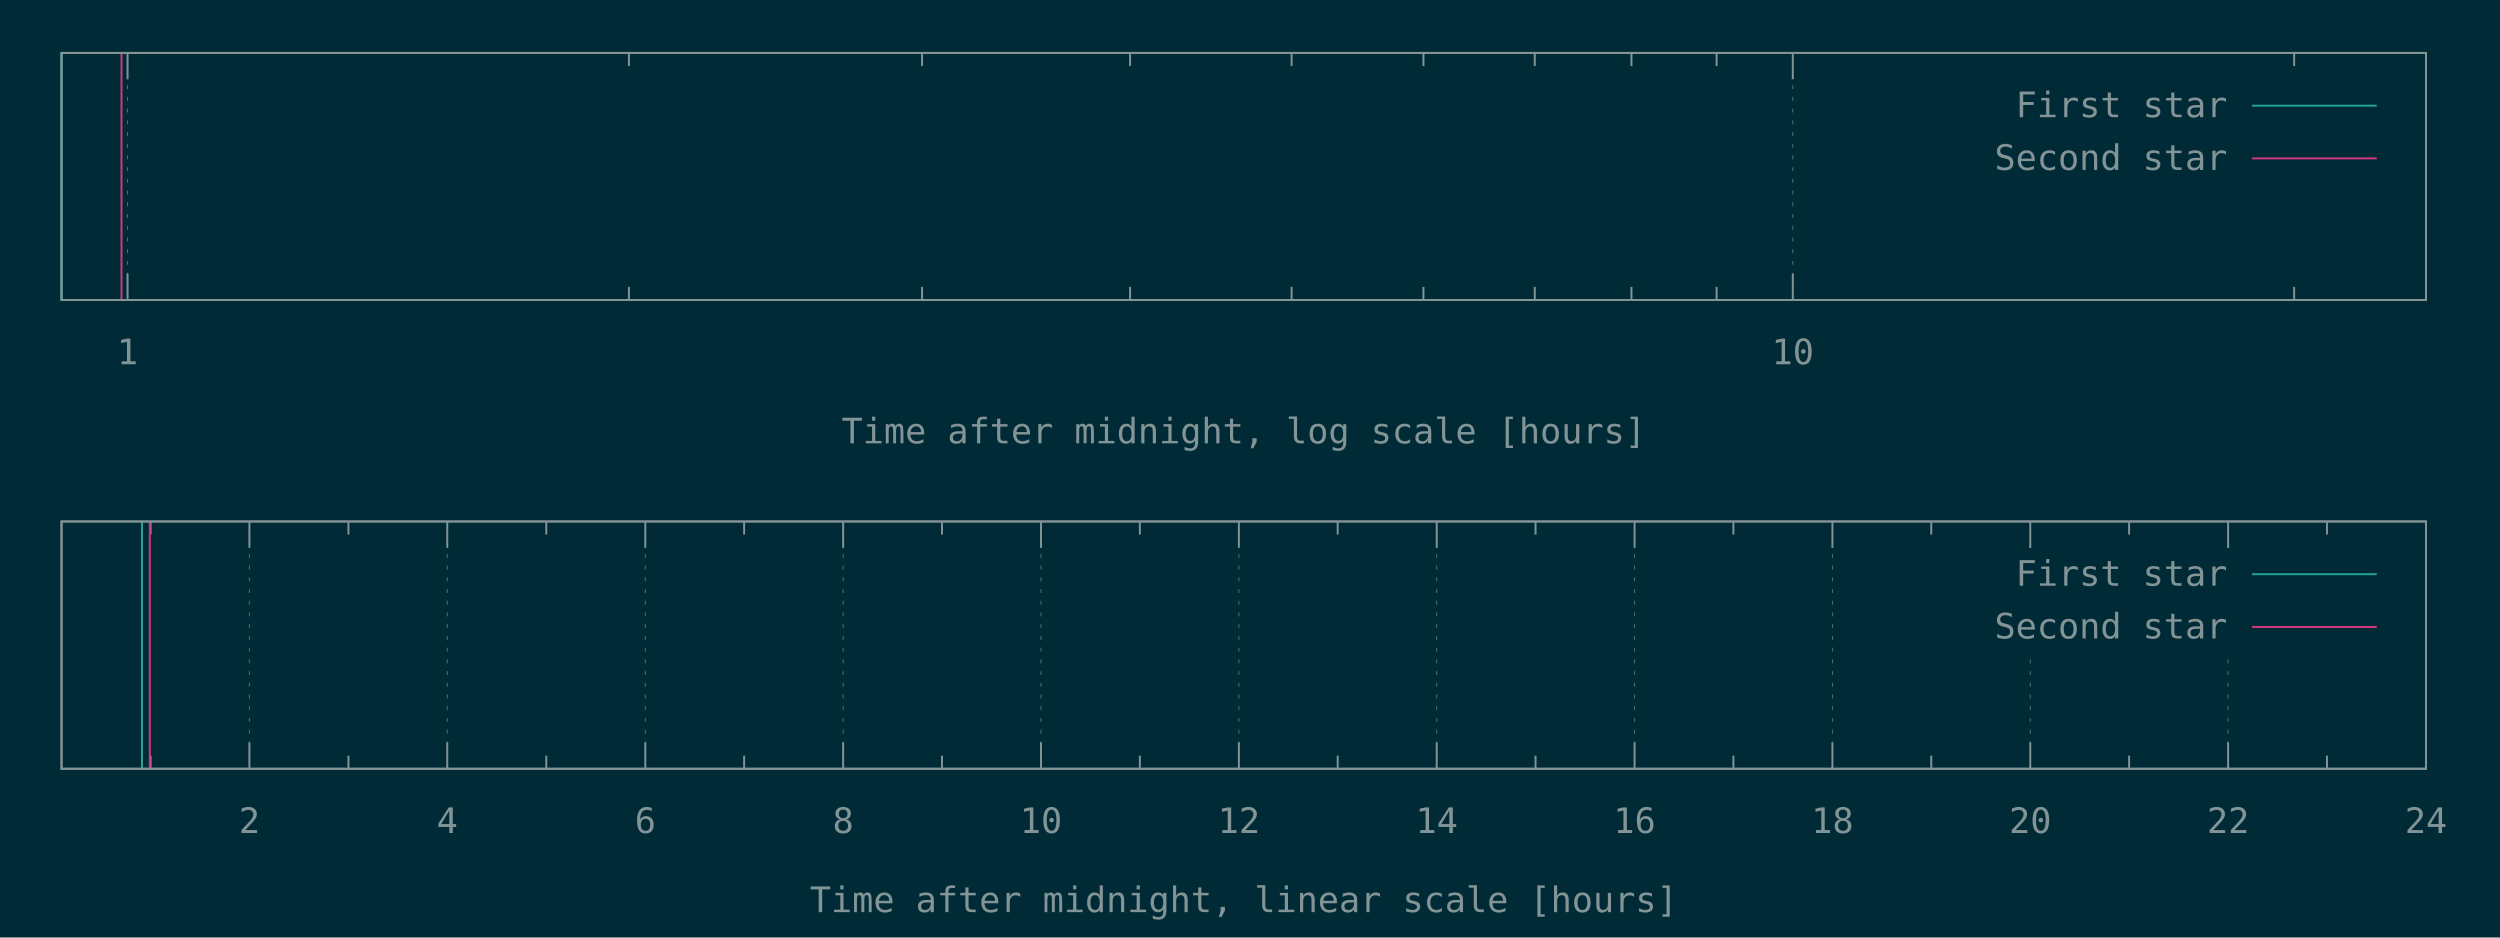
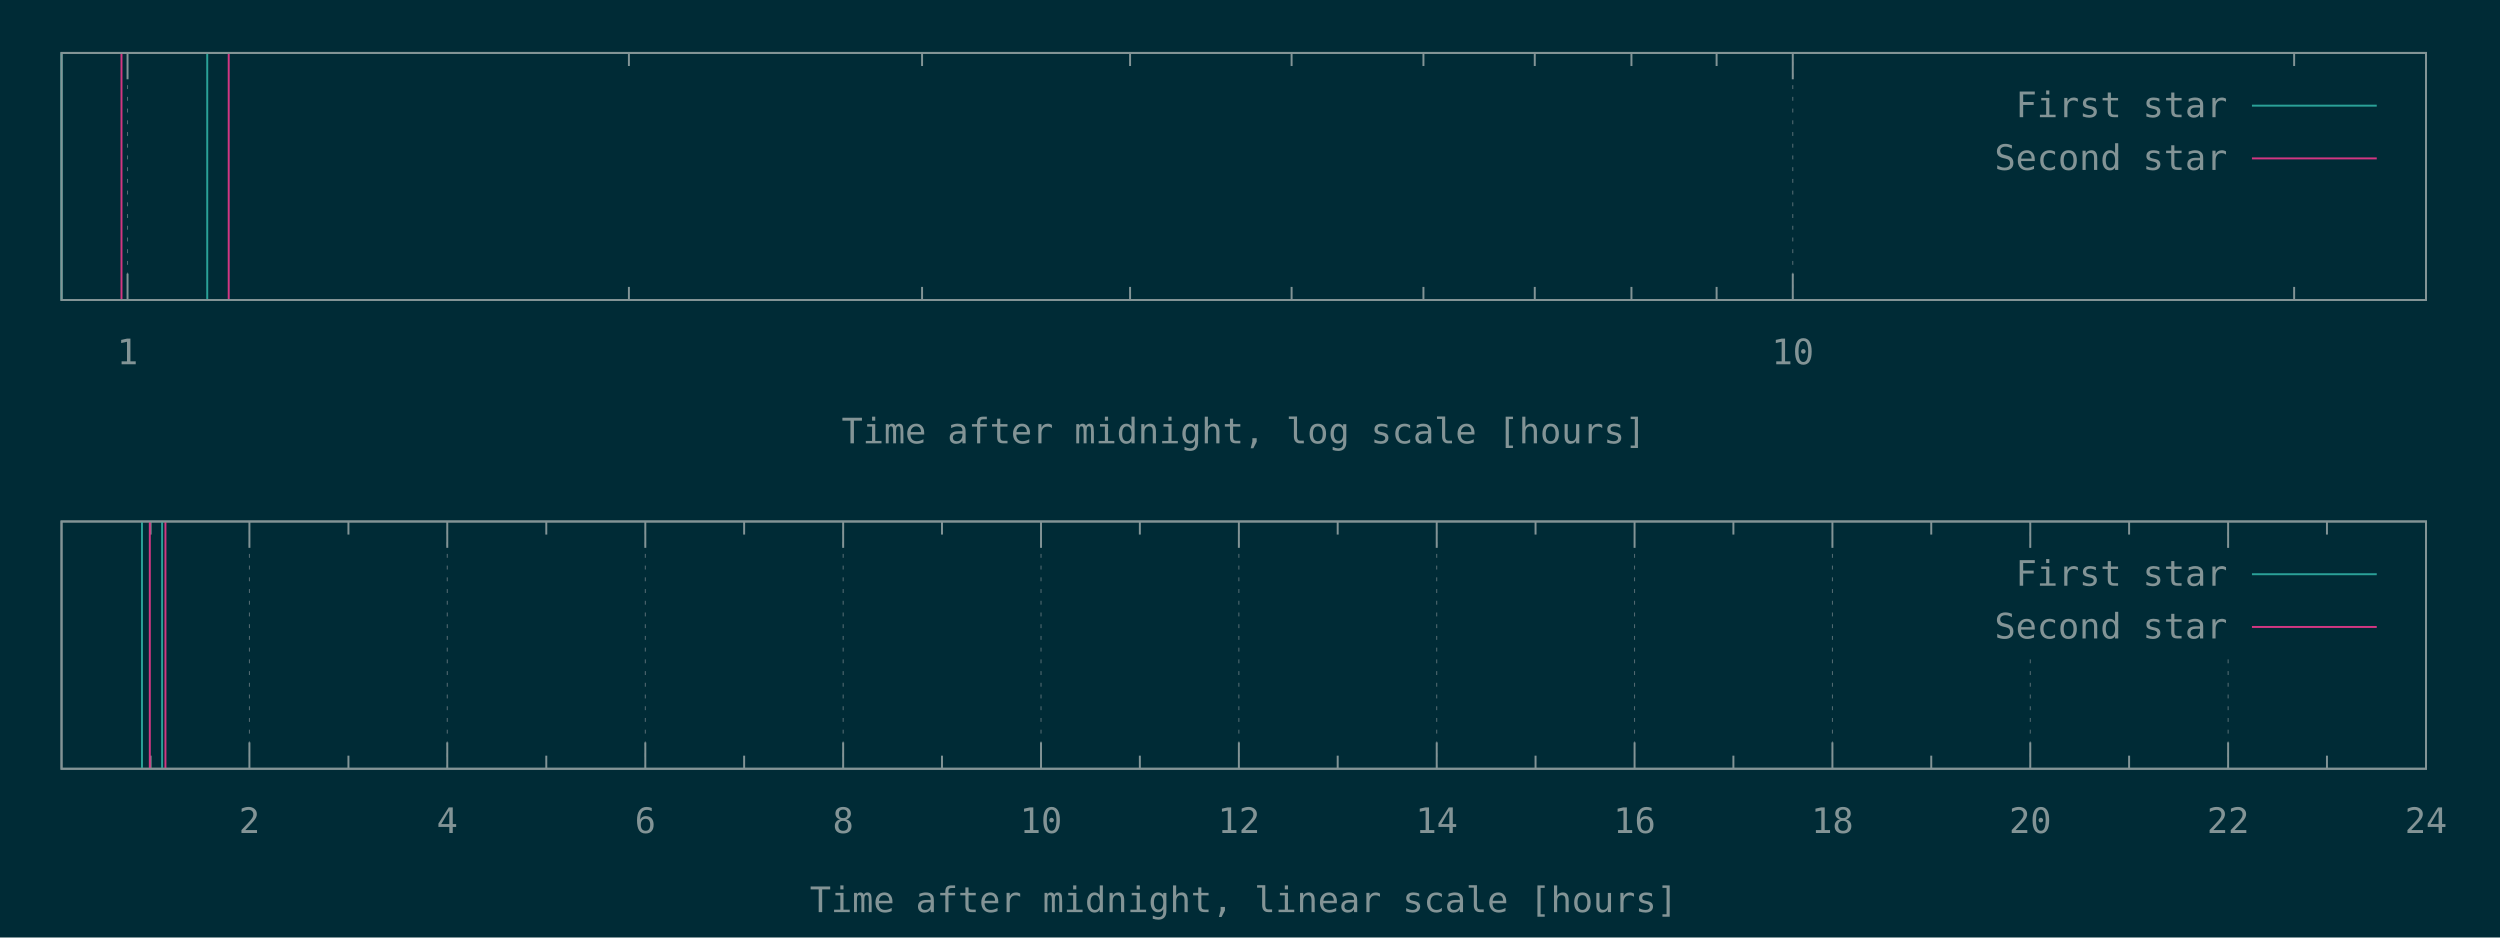
<svg xmlns="http://www.w3.org/2000/svg" xmlns:xlink="http://www.w3.org/1999/xlink" width="1280" height="480" viewBox="0 0 1280 480">
  <g id="gnuplot_canvas">
    <rect x="0" y="0" width="1280" height="480" fill="#002b36" />
    <defs>
      <circle id="gpDot" r="0.5" stroke-width="0.5" />
      <path id="gpPt0" stroke-width="0.148" stroke="currentColor" d="M-1,0 h2 M0,-1 v2" />
      <path id="gpPt1" stroke-width="0.148" stroke="currentColor" d="M-1,-1 L1,1 M1,-1 L-1,1" />
      <path id="gpPt2" stroke-width="0.148" stroke="currentColor" d="M-1,0 L1,0 M0,-1 L0,1 M-1,-1 L1,1 M-1,1 L1,-1" />
      <rect id="gpPt3" stroke-width="0.148" stroke="currentColor" x="-1" y="-1" width="2" height="2" />
      <rect id="gpPt4" stroke-width="0.148" stroke="currentColor" fill="currentColor" x="-1" y="-1" width="2" height="2" />
      <circle id="gpPt5" stroke-width="0.148" stroke="currentColor" cx="0" cy="0" r="1" />
      <use xlink:href="#gpPt5" id="gpPt6" fill="currentColor" stroke="none" />
      <path id="gpPt7" stroke-width="0.148" stroke="currentColor" d="M0,-1.33 L-1.33,0.67 L1.33,0.67 z" />
      <use xlink:href="#gpPt7" id="gpPt8" fill="currentColor" stroke="none" />
      <use xlink:href="#gpPt7" id="gpPt9" stroke="currentColor" transform="rotate(180)" />
      <use xlink:href="#gpPt9" id="gpPt10" fill="currentColor" stroke="none" />
      <use xlink:href="#gpPt3" id="gpPt11" stroke="currentColor" transform="rotate(45)" />
      <use xlink:href="#gpPt11" id="gpPt12" fill="currentColor" stroke="none" />
      <path id="gpPt13" stroke-width="0.148" stroke="currentColor" d="M0,1.330 L1.265,0.411 L0.782,-1.067 L-0.782,-1.076 L-1.265,0.411 z" />
      <use xlink:href="#gpPt13" id="gpPt14" fill="currentColor" stroke="none" />
      <filter id="textbox" filterUnits="objectBoundingBox" x="0" y="0" height="1" width="1">
        <feFlood flood-color="#002B36" flood-opacity="1" result="bgnd" />
        <feComposite in="SourceGraphic" in2="bgnd" operator="atop" />
      </filter>
      <filter id="greybox" filterUnits="objectBoundingBox" x="0" y="0" height="1" width="1">
        <feFlood flood-color="lightgrey" flood-opacity="1" result="grey" />
        <feComposite in="SourceGraphic" in2="grey" operator="atop" />
      </filter>
    </defs>
    <g fill="none" color="#002B36" stroke="currentColor" stroke-width="1.00" stroke-linecap="butt" stroke-linejoin="miter">
</g>
    <g fill="none" color="black" stroke="currentColor" stroke-width="1.00" stroke-linecap="butt" stroke-linejoin="miter">
</g>
    <g fill="none" color="black" stroke="rgb(131, 148, 150)" stroke-width="0.50" stroke-linecap="butt" stroke-linejoin="miter">
</g>
    <g fill="none" color="gray" stroke="currentColor" stroke-width="0.50" stroke-linecap="butt" stroke-linejoin="miter">
      <path stroke="rgb( 88, 110, 117)" stroke-dasharray="2,4" class="gridline" d="M65.3,153.6 L65.3,27.1  " />
    </g>
    <g fill="none" color="gray" stroke="rgb( 88, 110, 117)" stroke-width="1.00" stroke-linecap="butt" stroke-linejoin="miter">
</g>
    <g fill="none" color="black" stroke="currentColor" stroke-width="1.00" stroke-linecap="butt" stroke-linejoin="miter">
      <path stroke="rgb(131, 148, 150)" d="M65.3,153.6 L65.3,140.1 M65.3,27.1 L65.3,40.6  " />
      <g transform="translate(65.3,186.5)" stroke="none" fill="rgb(131,148,150)" font-family="Inconsolata" font-size="18.00" text-anchor="middle">
        <text>
          <tspan font-family="Inconsolata"> 1</tspan>
        </text>
      </g>
    </g>
    <g fill="none" color="black" stroke="currentColor" stroke-width="1.00" stroke-linecap="butt" stroke-linejoin="miter">
      <path stroke="rgb(131, 148, 150)" d="M322.0,153.6 L322.0,146.9 M322.0,27.1 L322.0,33.8 M472.1,153.6 L472.1,146.9 M472.1,27.1 L472.1,33.8   M578.6,153.6 L578.6,146.9 M578.6,27.1 L578.6,33.8 M661.3,153.6 L661.3,146.9 M661.3,27.1 L661.3,33.8   M728.8,153.6 L728.8,146.9 M728.8,27.1 L728.8,33.8 M785.8,153.6 L785.8,146.9 M785.8,27.1 L785.8,33.8   M835.3,153.6 L835.3,146.9 M835.3,27.1 L835.3,33.8 M878.9,153.6 L878.9,146.9 M878.9,27.1 L878.9,33.8    " />
    </g>
    <g fill="none" color="black" stroke="rgb(131, 148, 150)" stroke-width="0.50" stroke-linecap="butt" stroke-linejoin="miter">
</g>
    <g fill="none" color="gray" stroke="currentColor" stroke-width="0.50" stroke-linecap="butt" stroke-linejoin="miter">
      <path stroke="rgb( 88, 110, 117)" stroke-dasharray="2,4" class="gridline" d="M917.9,153.6 L917.9,27.1  " />
    </g>
    <g fill="none" color="gray" stroke="rgb( 88, 110, 117)" stroke-width="1.00" stroke-linecap="butt" stroke-linejoin="miter">
</g>
    <g fill="none" color="black" stroke="currentColor" stroke-width="1.00" stroke-linecap="butt" stroke-linejoin="miter">
      <path stroke="rgb(131, 148, 150)" d="M917.9,153.6 L917.9,140.1 M917.9,27.1 L917.9,40.6  " />
      <g transform="translate(917.9,186.5)" stroke="none" fill="rgb(131,148,150)" font-family="Inconsolata" font-size="18.00" text-anchor="middle">
        <text>
          <tspan font-family="Inconsolata"> 10</tspan>
        </text>
      </g>
    </g>
    <g fill="none" color="black" stroke="currentColor" stroke-width="1.00" stroke-linecap="butt" stroke-linejoin="miter">
      <path stroke="rgb(131, 148, 150)" d="M1174.6,153.6 L1174.6,146.9 M1174.6,27.1 L1174.6,33.8  " />
    </g>
    <g fill="none" color="black" stroke="currentColor" stroke-width="1.00" stroke-linecap="butt" stroke-linejoin="miter">
      <path stroke="rgb(131, 148, 150)" d="M31.5,27.1 L31.5,153.6 L1242.1,153.6 L1242.1,27.1 L31.5,27.1 Z  " />
    </g>
    <g fill="none" color="black" stroke="currentColor" stroke-width="1.00" stroke-linecap="butt" stroke-linejoin="miter">
      <g transform="translate(636.8,227.0)" stroke="none" fill="rgb(131,148,150)" font-family="Inconsolata" font-size="18.00" text-anchor="middle">
        <text>
          <tspan font-family="Inconsolata">Time after midnight, log scale [hours]</tspan>
        </text>
      </g>
    </g>
    <g fill="none" color="black" stroke="currentColor" stroke-width="1.00" stroke-linecap="butt" stroke-linejoin="miter">
</g>
    <g id="gnuplot_plot_1a">
      <g fill="none" color="black" stroke="currentColor" stroke-width="1.00" stroke-linecap="butt" stroke-linejoin="miter">
-         <path stroke="rgb( 42, 161, 152)" d="M31.5,153.6 L31.5,27.1  " />
+         <path stroke="rgb( 42, 161, 152)" d="M31.5,153.6 L31.5,27.1 M106.1,153.6 L106.1,27.1  " />
      </g>
    </g>
    <g id="gnuplot_plot_2a">
      <g fill="none" color="black" stroke="currentColor" stroke-width="1.00" stroke-linecap="butt" stroke-linejoin="miter">
-         <path stroke="rgb(211,  54, 130)" d="M62.2,153.6 L62.2,27.1  " />
+         <path stroke="rgb(211,  54, 130)" d="M62.2,153.6 L62.2,27.1 M117.1,153.6 L117.1,27.1  " />
      </g>
    </g>
    <g stroke="none" shape-rendering="crispEdges">
      <polygon fill="#002B36" points="1001.8,94.6 1229.5,94.6 1229.5,40.6 1001.8,40.6 " />
    </g>
    <g id="gnuplot_plot_1a">
      <g fill="none" color="black" stroke="currentColor" stroke-width="1.00" stroke-linecap="butt" stroke-linejoin="miter">
        <g transform="translate(1140.4,60.0)" stroke="none" fill="rgb(131,148,150)" font-family="Inconsolata" font-size="18.00" text-anchor="end">
          <text>
            <tspan font-family="Inconsolata">First star</tspan>
          </text>
        </g>
      </g>
      <g fill="none" color="black" stroke="currentColor" stroke-width="1.00" stroke-linecap="butt" stroke-linejoin="miter">
        <path stroke="rgb( 42, 161, 152)" d="M1153.0,54.1 L1216.9,54.1  " />
      </g>
    </g>
    <g id="gnuplot_plot_2a">
      <g fill="none" color="black" stroke="currentColor" stroke-width="1.00" stroke-linecap="butt" stroke-linejoin="miter">
        <g transform="translate(1140.4,87.0)" stroke="none" fill="rgb(131,148,150)" font-family="Inconsolata" font-size="18.00" text-anchor="end">
          <text>
            <tspan font-family="Inconsolata">Second star</tspan>
          </text>
        </g>
      </g>
      <g fill="none" color="black" stroke="currentColor" stroke-width="1.00" stroke-linecap="butt" stroke-linejoin="miter">
        <path stroke="rgb(211,  54, 130)" d="M1153.0,81.1 L1216.9,81.1  " />
      </g>
    </g>
    <g fill="none" color="#002B36" stroke="rgb(211,  54, 130)" stroke-width="2.00" stroke-linecap="butt" stroke-linejoin="miter">
</g>
    <g fill="none" color="black" stroke="currentColor" stroke-width="2.00" stroke-linecap="butt" stroke-linejoin="miter">
</g>
    <g fill="none" color="black" stroke="black" stroke-width="1.00" stroke-linecap="butt" stroke-linejoin="miter">
</g>
    <g fill="none" color="black" stroke="currentColor" stroke-width="1.00" stroke-linecap="butt" stroke-linejoin="miter">
      <path stroke="rgb(131, 148, 150)" d="M31.5,27.1 L31.5,153.6 L1242.1,153.6 L1242.1,27.1 L31.5,27.1 Z  " />
    </g>
    <g fill="none" color="black" stroke="currentColor" stroke-width="1.00" stroke-linecap="butt" stroke-linejoin="miter">
</g>
    <g fill="none" color="black" stroke="currentColor" stroke-width="1.00" stroke-linecap="butt" stroke-linejoin="miter">
      <path stroke="rgb(131, 148, 150)" d="M77.1,393.6 L77.1,386.9 M77.1,267.0 L77.1,273.7  " />
    </g>
    <g fill="none" color="black" stroke="rgb(131, 148, 150)" stroke-width="0.50" stroke-linecap="butt" stroke-linejoin="miter">
</g>
    <g fill="none" color="gray" stroke="currentColor" stroke-width="0.50" stroke-linecap="butt" stroke-linejoin="miter">
      <path stroke="rgb( 88, 110, 117)" stroke-dasharray="2,4" class="gridline" d="M127.7,393.6 L127.7,267.0  " />
    </g>
    <g fill="none" color="gray" stroke="rgb( 88, 110, 117)" stroke-width="1.00" stroke-linecap="butt" stroke-linejoin="miter">
</g>
    <g fill="none" color="black" stroke="currentColor" stroke-width="1.00" stroke-linecap="butt" stroke-linejoin="miter">
      <path stroke="rgb(131, 148, 150)" d="M127.7,393.6 L127.7,380.1 M127.7,267.0 L127.7,280.5  " />
      <g transform="translate(127.7,426.5)" stroke="none" fill="rgb(131,148,150)" font-family="Inconsolata" font-size="18.00" text-anchor="middle">
        <text>
          <tspan font-family="Inconsolata"> 2</tspan>
        </text>
      </g>
    </g>
    <g fill="none" color="black" stroke="currentColor" stroke-width="1.00" stroke-linecap="butt" stroke-linejoin="miter">
      <path stroke="rgb(131, 148, 150)" d="M178.4,393.6 L178.4,386.9 M178.4,267.0 L178.4,273.7  " />
    </g>
    <g fill="none" color="black" stroke="rgb(131, 148, 150)" stroke-width="0.50" stroke-linecap="butt" stroke-linejoin="miter">
</g>
    <g fill="none" color="gray" stroke="currentColor" stroke-width="0.50" stroke-linecap="butt" stroke-linejoin="miter">
      <path stroke="rgb( 88, 110, 117)" stroke-dasharray="2,4" class="gridline" d="M229.0,393.6 L229.0,267.0  " />
    </g>
    <g fill="none" color="gray" stroke="rgb( 88, 110, 117)" stroke-width="1.00" stroke-linecap="butt" stroke-linejoin="miter">
</g>
    <g fill="none" color="black" stroke="currentColor" stroke-width="1.00" stroke-linecap="butt" stroke-linejoin="miter">
      <path stroke="rgb(131, 148, 150)" d="M229.0,393.6 L229.0,380.1 M229.0,267.0 L229.0,280.5  " />
      <g transform="translate(229.0,426.5)" stroke="none" fill="rgb(131,148,150)" font-family="Inconsolata" font-size="18.00" text-anchor="middle">
        <text>
          <tspan font-family="Inconsolata"> 4</tspan>
        </text>
      </g>
    </g>
    <g fill="none" color="black" stroke="currentColor" stroke-width="1.00" stroke-linecap="butt" stroke-linejoin="miter">
      <path stroke="rgb(131, 148, 150)" d="M279.7,393.6 L279.7,386.9 M279.7,267.0 L279.7,273.7  " />
    </g>
    <g fill="none" color="black" stroke="rgb(131, 148, 150)" stroke-width="0.50" stroke-linecap="butt" stroke-linejoin="miter">
</g>
    <g fill="none" color="gray" stroke="currentColor" stroke-width="0.50" stroke-linecap="butt" stroke-linejoin="miter">
      <path stroke="rgb( 88, 110, 117)" stroke-dasharray="2,4" class="gridline" d="M330.4,393.6 L330.4,267.0  " />
    </g>
    <g fill="none" color="gray" stroke="rgb( 88, 110, 117)" stroke-width="1.00" stroke-linecap="butt" stroke-linejoin="miter">
</g>
    <g fill="none" color="black" stroke="currentColor" stroke-width="1.00" stroke-linecap="butt" stroke-linejoin="miter">
      <path stroke="rgb(131, 148, 150)" d="M330.4,393.6 L330.4,380.1 M330.4,267.0 L330.4,280.5  " />
      <g transform="translate(330.4,426.5)" stroke="none" fill="rgb(131,148,150)" font-family="Inconsolata" font-size="18.00" text-anchor="middle">
        <text>
          <tspan font-family="Inconsolata"> 6</tspan>
        </text>
      </g>
    </g>
    <g fill="none" color="black" stroke="currentColor" stroke-width="1.00" stroke-linecap="butt" stroke-linejoin="miter">
      <path stroke="rgb(131, 148, 150)" d="M381.0,393.6 L381.0,386.9 M381.0,267.0 L381.0,273.7  " />
    </g>
    <g fill="none" color="black" stroke="rgb(131, 148, 150)" stroke-width="0.50" stroke-linecap="butt" stroke-linejoin="miter">
</g>
    <g fill="none" color="gray" stroke="currentColor" stroke-width="0.50" stroke-linecap="butt" stroke-linejoin="miter">
      <path stroke="rgb( 88, 110, 117)" stroke-dasharray="2,4" class="gridline" d="M431.7,393.6 L431.7,267.0  " />
    </g>
    <g fill="none" color="gray" stroke="rgb( 88, 110, 117)" stroke-width="1.00" stroke-linecap="butt" stroke-linejoin="miter">
</g>
    <g fill="none" color="black" stroke="currentColor" stroke-width="1.00" stroke-linecap="butt" stroke-linejoin="miter">
      <path stroke="rgb(131, 148, 150)" d="M431.7,393.6 L431.7,380.1 M431.7,267.0 L431.7,280.5  " />
      <g transform="translate(431.7,426.5)" stroke="none" fill="rgb(131,148,150)" font-family="Inconsolata" font-size="18.00" text-anchor="middle">
        <text>
          <tspan font-family="Inconsolata"> 8</tspan>
        </text>
      </g>
    </g>
    <g fill="none" color="black" stroke="currentColor" stroke-width="1.00" stroke-linecap="butt" stroke-linejoin="miter">
      <path stroke="rgb(131, 148, 150)" d="M482.3,393.6 L482.3,386.9 M482.3,267.0 L482.3,273.7  " />
    </g>
    <g fill="none" color="black" stroke="rgb(131, 148, 150)" stroke-width="0.50" stroke-linecap="butt" stroke-linejoin="miter">
</g>
    <g fill="none" color="gray" stroke="currentColor" stroke-width="0.50" stroke-linecap="butt" stroke-linejoin="miter">
      <path stroke="rgb( 88, 110, 117)" stroke-dasharray="2,4" class="gridline" d="M533.0,393.6 L533.0,267.0  " />
    </g>
    <g fill="none" color="gray" stroke="rgb( 88, 110, 117)" stroke-width="1.00" stroke-linecap="butt" stroke-linejoin="miter">
</g>
    <g fill="none" color="black" stroke="currentColor" stroke-width="1.00" stroke-linecap="butt" stroke-linejoin="miter">
      <path stroke="rgb(131, 148, 150)" d="M533.0,393.6 L533.0,380.1 M533.0,267.0 L533.0,280.5  " />
      <g transform="translate(533.0,426.5)" stroke="none" fill="rgb(131,148,150)" font-family="Inconsolata" font-size="18.00" text-anchor="middle">
        <text>
          <tspan font-family="Inconsolata"> 10</tspan>
        </text>
      </g>
    </g>
    <g fill="none" color="black" stroke="currentColor" stroke-width="1.00" stroke-linecap="butt" stroke-linejoin="miter">
      <path stroke="rgb(131, 148, 150)" d="M583.6,393.6 L583.6,386.9 M583.6,267.0 L583.6,273.7  " />
    </g>
    <g fill="none" color="black" stroke="rgb(131, 148, 150)" stroke-width="0.50" stroke-linecap="butt" stroke-linejoin="miter">
</g>
    <g fill="none" color="gray" stroke="currentColor" stroke-width="0.50" stroke-linecap="butt" stroke-linejoin="miter">
      <path stroke="rgb( 88, 110, 117)" stroke-dasharray="2,4" class="gridline" d="M634.3,393.6 L634.3,267.0  " />
    </g>
    <g fill="none" color="gray" stroke="rgb( 88, 110, 117)" stroke-width="1.00" stroke-linecap="butt" stroke-linejoin="miter">
</g>
    <g fill="none" color="black" stroke="currentColor" stroke-width="1.00" stroke-linecap="butt" stroke-linejoin="miter">
      <path stroke="rgb(131, 148, 150)" d="M634.3,393.6 L634.3,380.1 M634.3,267.0 L634.3,280.5  " />
      <g transform="translate(634.3,426.5)" stroke="none" fill="rgb(131,148,150)" font-family="Inconsolata" font-size="18.00" text-anchor="middle">
        <text>
          <tspan font-family="Inconsolata"> 12</tspan>
        </text>
      </g>
    </g>
    <g fill="none" color="black" stroke="currentColor" stroke-width="1.00" stroke-linecap="butt" stroke-linejoin="miter">
      <path stroke="rgb(131, 148, 150)" d="M684.9,393.6 L684.9,386.9 M684.9,267.0 L684.9,273.7  " />
    </g>
    <g fill="none" color="black" stroke="rgb(131, 148, 150)" stroke-width="0.50" stroke-linecap="butt" stroke-linejoin="miter">
</g>
    <g fill="none" color="gray" stroke="currentColor" stroke-width="0.50" stroke-linecap="butt" stroke-linejoin="miter">
      <path stroke="rgb( 88, 110, 117)" stroke-dasharray="2,4" class="gridline" d="M735.6,393.6 L735.6,267.0  " />
    </g>
    <g fill="none" color="gray" stroke="rgb( 88, 110, 117)" stroke-width="1.00" stroke-linecap="butt" stroke-linejoin="miter">
</g>
    <g fill="none" color="black" stroke="currentColor" stroke-width="1.00" stroke-linecap="butt" stroke-linejoin="miter">
      <path stroke="rgb(131, 148, 150)" d="M735.6,393.6 L735.6,380.1 M735.6,267.0 L735.6,280.5  " />
      <g transform="translate(735.6,426.5)" stroke="none" fill="rgb(131,148,150)" font-family="Inconsolata" font-size="18.00" text-anchor="middle">
        <text>
          <tspan font-family="Inconsolata"> 14</tspan>
        </text>
      </g>
    </g>
    <g fill="none" color="black" stroke="currentColor" stroke-width="1.00" stroke-linecap="butt" stroke-linejoin="miter">
      <path stroke="rgb(131, 148, 150)" d="M786.2,393.6 L786.2,386.9 M786.2,267.0 L786.2,273.7  " />
    </g>
    <g fill="none" color="black" stroke="rgb(131, 148, 150)" stroke-width="0.50" stroke-linecap="butt" stroke-linejoin="miter">
</g>
    <g fill="none" color="gray" stroke="currentColor" stroke-width="0.50" stroke-linecap="butt" stroke-linejoin="miter">
      <path stroke="rgb( 88, 110, 117)" stroke-dasharray="2,4" class="gridline" d="M836.9,393.6 L836.9,267.0  " />
    </g>
    <g fill="none" color="gray" stroke="rgb( 88, 110, 117)" stroke-width="1.00" stroke-linecap="butt" stroke-linejoin="miter">
</g>
    <g fill="none" color="black" stroke="currentColor" stroke-width="1.00" stroke-linecap="butt" stroke-linejoin="miter">
      <path stroke="rgb(131, 148, 150)" d="M836.9,393.6 L836.9,380.1 M836.9,267.0 L836.9,280.5  " />
      <g transform="translate(836.9,426.5)" stroke="none" fill="rgb(131,148,150)" font-family="Inconsolata" font-size="18.00" text-anchor="middle">
        <text>
          <tspan font-family="Inconsolata"> 16</tspan>
        </text>
      </g>
    </g>
    <g fill="none" color="black" stroke="currentColor" stroke-width="1.00" stroke-linecap="butt" stroke-linejoin="miter">
      <path stroke="rgb(131, 148, 150)" d="M887.5,393.6 L887.5,386.9 M887.5,267.0 L887.5,273.7  " />
    </g>
    <g fill="none" color="black" stroke="rgb(131, 148, 150)" stroke-width="0.50" stroke-linecap="butt" stroke-linejoin="miter">
</g>
    <g fill="none" color="gray" stroke="currentColor" stroke-width="0.50" stroke-linecap="butt" stroke-linejoin="miter">
      <path stroke="rgb( 88, 110, 117)" stroke-dasharray="2,4" class="gridline" d="M938.2,393.6 L938.2,267.0  " />
    </g>
    <g fill="none" color="gray" stroke="rgb( 88, 110, 117)" stroke-width="1.00" stroke-linecap="butt" stroke-linejoin="miter">
</g>
    <g fill="none" color="black" stroke="currentColor" stroke-width="1.00" stroke-linecap="butt" stroke-linejoin="miter">
      <path stroke="rgb(131, 148, 150)" d="M938.2,393.6 L938.2,380.1 M938.2,267.0 L938.2,280.5  " />
      <g transform="translate(938.2,426.5)" stroke="none" fill="rgb(131,148,150)" font-family="Inconsolata" font-size="18.00" text-anchor="middle">
        <text>
          <tspan font-family="Inconsolata"> 18</tspan>
        </text>
      </g>
    </g>
    <g fill="none" color="black" stroke="currentColor" stroke-width="1.00" stroke-linecap="butt" stroke-linejoin="miter">
      <path stroke="rgb(131, 148, 150)" d="M988.8,393.6 L988.8,386.9 M988.8,267.0 L988.8,273.7  " />
    </g>
    <g fill="none" color="black" stroke="rgb(131, 148, 150)" stroke-width="0.50" stroke-linecap="butt" stroke-linejoin="miter">
</g>
    <g fill="none" color="gray" stroke="currentColor" stroke-width="0.50" stroke-linecap="butt" stroke-linejoin="miter">
      <path stroke="rgb( 88, 110, 117)" stroke-dasharray="2,4" class="gridline" d="M1039.5,393.6 L1039.5,334.5 M1039.5,280.5 L1039.5,267.0  " />
    </g>
    <g fill="none" color="gray" stroke="rgb( 88, 110, 117)" stroke-width="1.00" stroke-linecap="butt" stroke-linejoin="miter">
</g>
    <g fill="none" color="black" stroke="currentColor" stroke-width="1.00" stroke-linecap="butt" stroke-linejoin="miter">
      <path stroke="rgb(131, 148, 150)" d="M1039.5,393.6 L1039.5,380.1 M1039.5,267.0 L1039.5,280.5  " />
      <g transform="translate(1039.5,426.5)" stroke="none" fill="rgb(131,148,150)" font-family="Inconsolata" font-size="18.00" text-anchor="middle">
        <text>
          <tspan font-family="Inconsolata"> 20</tspan>
        </text>
      </g>
    </g>
    <g fill="none" color="black" stroke="currentColor" stroke-width="1.00" stroke-linecap="butt" stroke-linejoin="miter">
      <path stroke="rgb(131, 148, 150)" d="M1090.1,393.6 L1090.1,386.9 M1090.1,267.0 L1090.1,273.7  " />
    </g>
    <g fill="none" color="black" stroke="rgb(131, 148, 150)" stroke-width="0.50" stroke-linecap="butt" stroke-linejoin="miter">
</g>
    <g fill="none" color="gray" stroke="currentColor" stroke-width="0.50" stroke-linecap="butt" stroke-linejoin="miter">
      <path stroke="rgb( 88, 110, 117)" stroke-dasharray="2,4" class="gridline" d="M1140.8,393.6 L1140.8,334.5 M1140.8,280.5 L1140.8,267.0  " />
    </g>
    <g fill="none" color="gray" stroke="rgb( 88, 110, 117)" stroke-width="1.00" stroke-linecap="butt" stroke-linejoin="miter">
</g>
    <g fill="none" color="black" stroke="currentColor" stroke-width="1.00" stroke-linecap="butt" stroke-linejoin="miter">
      <path stroke="rgb(131, 148, 150)" d="M1140.8,393.6 L1140.8,380.1 M1140.8,267.0 L1140.8,280.5  " />
      <g transform="translate(1140.8,426.5)" stroke="none" fill="rgb(131,148,150)" font-family="Inconsolata" font-size="18.00" text-anchor="middle">
        <text>
          <tspan font-family="Inconsolata"> 22</tspan>
        </text>
      </g>
    </g>
    <g fill="none" color="black" stroke="currentColor" stroke-width="1.00" stroke-linecap="butt" stroke-linejoin="miter">
      <path stroke="rgb(131, 148, 150)" d="M1191.4,393.6 L1191.4,386.9 M1191.4,267.0 L1191.4,273.7  " />
    </g>
    <g fill="none" color="black" stroke="rgb(131, 148, 150)" stroke-width="0.50" stroke-linecap="butt" stroke-linejoin="miter">
</g>
    <g fill="none" color="gray" stroke="currentColor" stroke-width="0.50" stroke-linecap="butt" stroke-linejoin="miter">
      <path stroke="rgb( 88, 110, 117)" stroke-dasharray="2,4" class="gridline" d="M1242.1,393.6 L1242.1,267.0  " />
    </g>
    <g fill="none" color="gray" stroke="rgb( 88, 110, 117)" stroke-width="1.00" stroke-linecap="butt" stroke-linejoin="miter">
</g>
    <g fill="none" color="black" stroke="currentColor" stroke-width="1.00" stroke-linecap="butt" stroke-linejoin="miter">
      <path stroke="rgb(131, 148, 150)" d="M1242.1,393.6 L1242.1,380.1 M1242.1,267.0 L1242.1,280.5  " />
      <g transform="translate(1242.1,426.5)" stroke="none" fill="rgb(131,148,150)" font-family="Inconsolata" font-size="18.00" text-anchor="middle">
        <text>
          <tspan font-family="Inconsolata"> 24</tspan>
        </text>
      </g>
    </g>
    <g fill="none" color="black" stroke="currentColor" stroke-width="1.00" stroke-linecap="butt" stroke-linejoin="miter">
</g>
    <g fill="none" color="black" stroke="currentColor" stroke-width="1.00" stroke-linecap="butt" stroke-linejoin="miter">
      <path stroke="rgb(131, 148, 150)" d="M31.5,267.0 L31.5,393.6 L1242.1,393.6 L1242.1,267.0 L31.5,267.0 Z  " />
    </g>
    <g fill="none" color="black" stroke="currentColor" stroke-width="1.00" stroke-linecap="butt" stroke-linejoin="miter">
      <g transform="translate(636.8,467.0)" stroke="none" fill="rgb(131,148,150)" font-family="Inconsolata" font-size="18.00" text-anchor="middle">
        <text>
          <tspan font-family="Inconsolata">Time after midnight, linear scale [hours]</tspan>
        </text>
      </g>
    </g>
    <g fill="none" color="black" stroke="currentColor" stroke-width="1.00" stroke-linecap="butt" stroke-linejoin="miter">
</g>
    <g id="gnuplot_plot_1b">
      <g fill="none" color="black" stroke="currentColor" stroke-width="1.00" stroke-linecap="butt" stroke-linejoin="miter">
-         <path stroke="rgb( 42, 161, 152)" d="M72.7,393.6 L72.7,267.0  " />
+         <path stroke="rgb( 42, 161, 152)" d="M72.7,393.6 L72.7,267.0 M83.0,393.6 L83.0,267.0  " />
      </g>
    </g>
    <g id="gnuplot_plot_2b">
      <g fill="none" color="black" stroke="currentColor" stroke-width="1.00" stroke-linecap="butt" stroke-linejoin="miter">
-         <path stroke="rgb(211,  54, 130)" d="M76.7,393.6 L76.7,267.0  " />
+         <path stroke="rgb(211,  54, 130)" d="M76.7,393.6 L76.7,267.0 M84.7,393.6 L84.7,267.0  " />
      </g>
    </g>
    <g stroke="none" shape-rendering="crispEdges">
      <polygon fill="#002B36" points="1001.8,334.5 1229.5,334.5 1229.5,280.5 1001.8,280.5 " />
    </g>
    <g id="gnuplot_plot_1b">
      <g fill="none" color="black" stroke="currentColor" stroke-width="1.00" stroke-linecap="butt" stroke-linejoin="miter">
        <g transform="translate(1140.4,299.9)" stroke="none" fill="rgb(131,148,150)" font-family="Inconsolata" font-size="18.00" text-anchor="end">
          <text>
            <tspan font-family="Inconsolata">First star</tspan>
          </text>
        </g>
      </g>
      <g fill="none" color="black" stroke="currentColor" stroke-width="1.00" stroke-linecap="butt" stroke-linejoin="miter">
        <path stroke="rgb( 42, 161, 152)" d="M1153.0,294.0 L1216.9,294.0  " />
      </g>
    </g>
    <g id="gnuplot_plot_2b">
      <g fill="none" color="black" stroke="currentColor" stroke-width="1.00" stroke-linecap="butt" stroke-linejoin="miter">
        <g transform="translate(1140.4,326.9)" stroke="none" fill="rgb(131,148,150)" font-family="Inconsolata" font-size="18.00" text-anchor="end">
          <text>
            <tspan font-family="Inconsolata">Second star</tspan>
          </text>
        </g>
      </g>
      <g fill="none" color="black" stroke="currentColor" stroke-width="1.00" stroke-linecap="butt" stroke-linejoin="miter">
        <path stroke="rgb(211,  54, 130)" d="M1153.0,321.0 L1216.9,321.0  " />
      </g>
    </g>
    <g fill="none" color="#002B36" stroke="rgb(211,  54, 130)" stroke-width="2.00" stroke-linecap="butt" stroke-linejoin="miter">
</g>
    <g fill="none" color="black" stroke="currentColor" stroke-width="2.00" stroke-linecap="butt" stroke-linejoin="miter">
</g>
    <g fill="none" color="black" stroke="black" stroke-width="1.00" stroke-linecap="butt" stroke-linejoin="miter">
</g>
    <g fill="none" color="black" stroke="currentColor" stroke-width="1.00" stroke-linecap="butt" stroke-linejoin="miter">
      <path stroke="rgb(131, 148, 150)" d="M31.5,267.0 L31.5,393.6 L1242.1,393.6 L1242.1,267.0 L31.5,267.0 Z  " />
    </g>
    <g fill="none" color="black" stroke="currentColor" stroke-width="1.00" stroke-linecap="butt" stroke-linejoin="miter">
</g>
  </g>
</svg>
